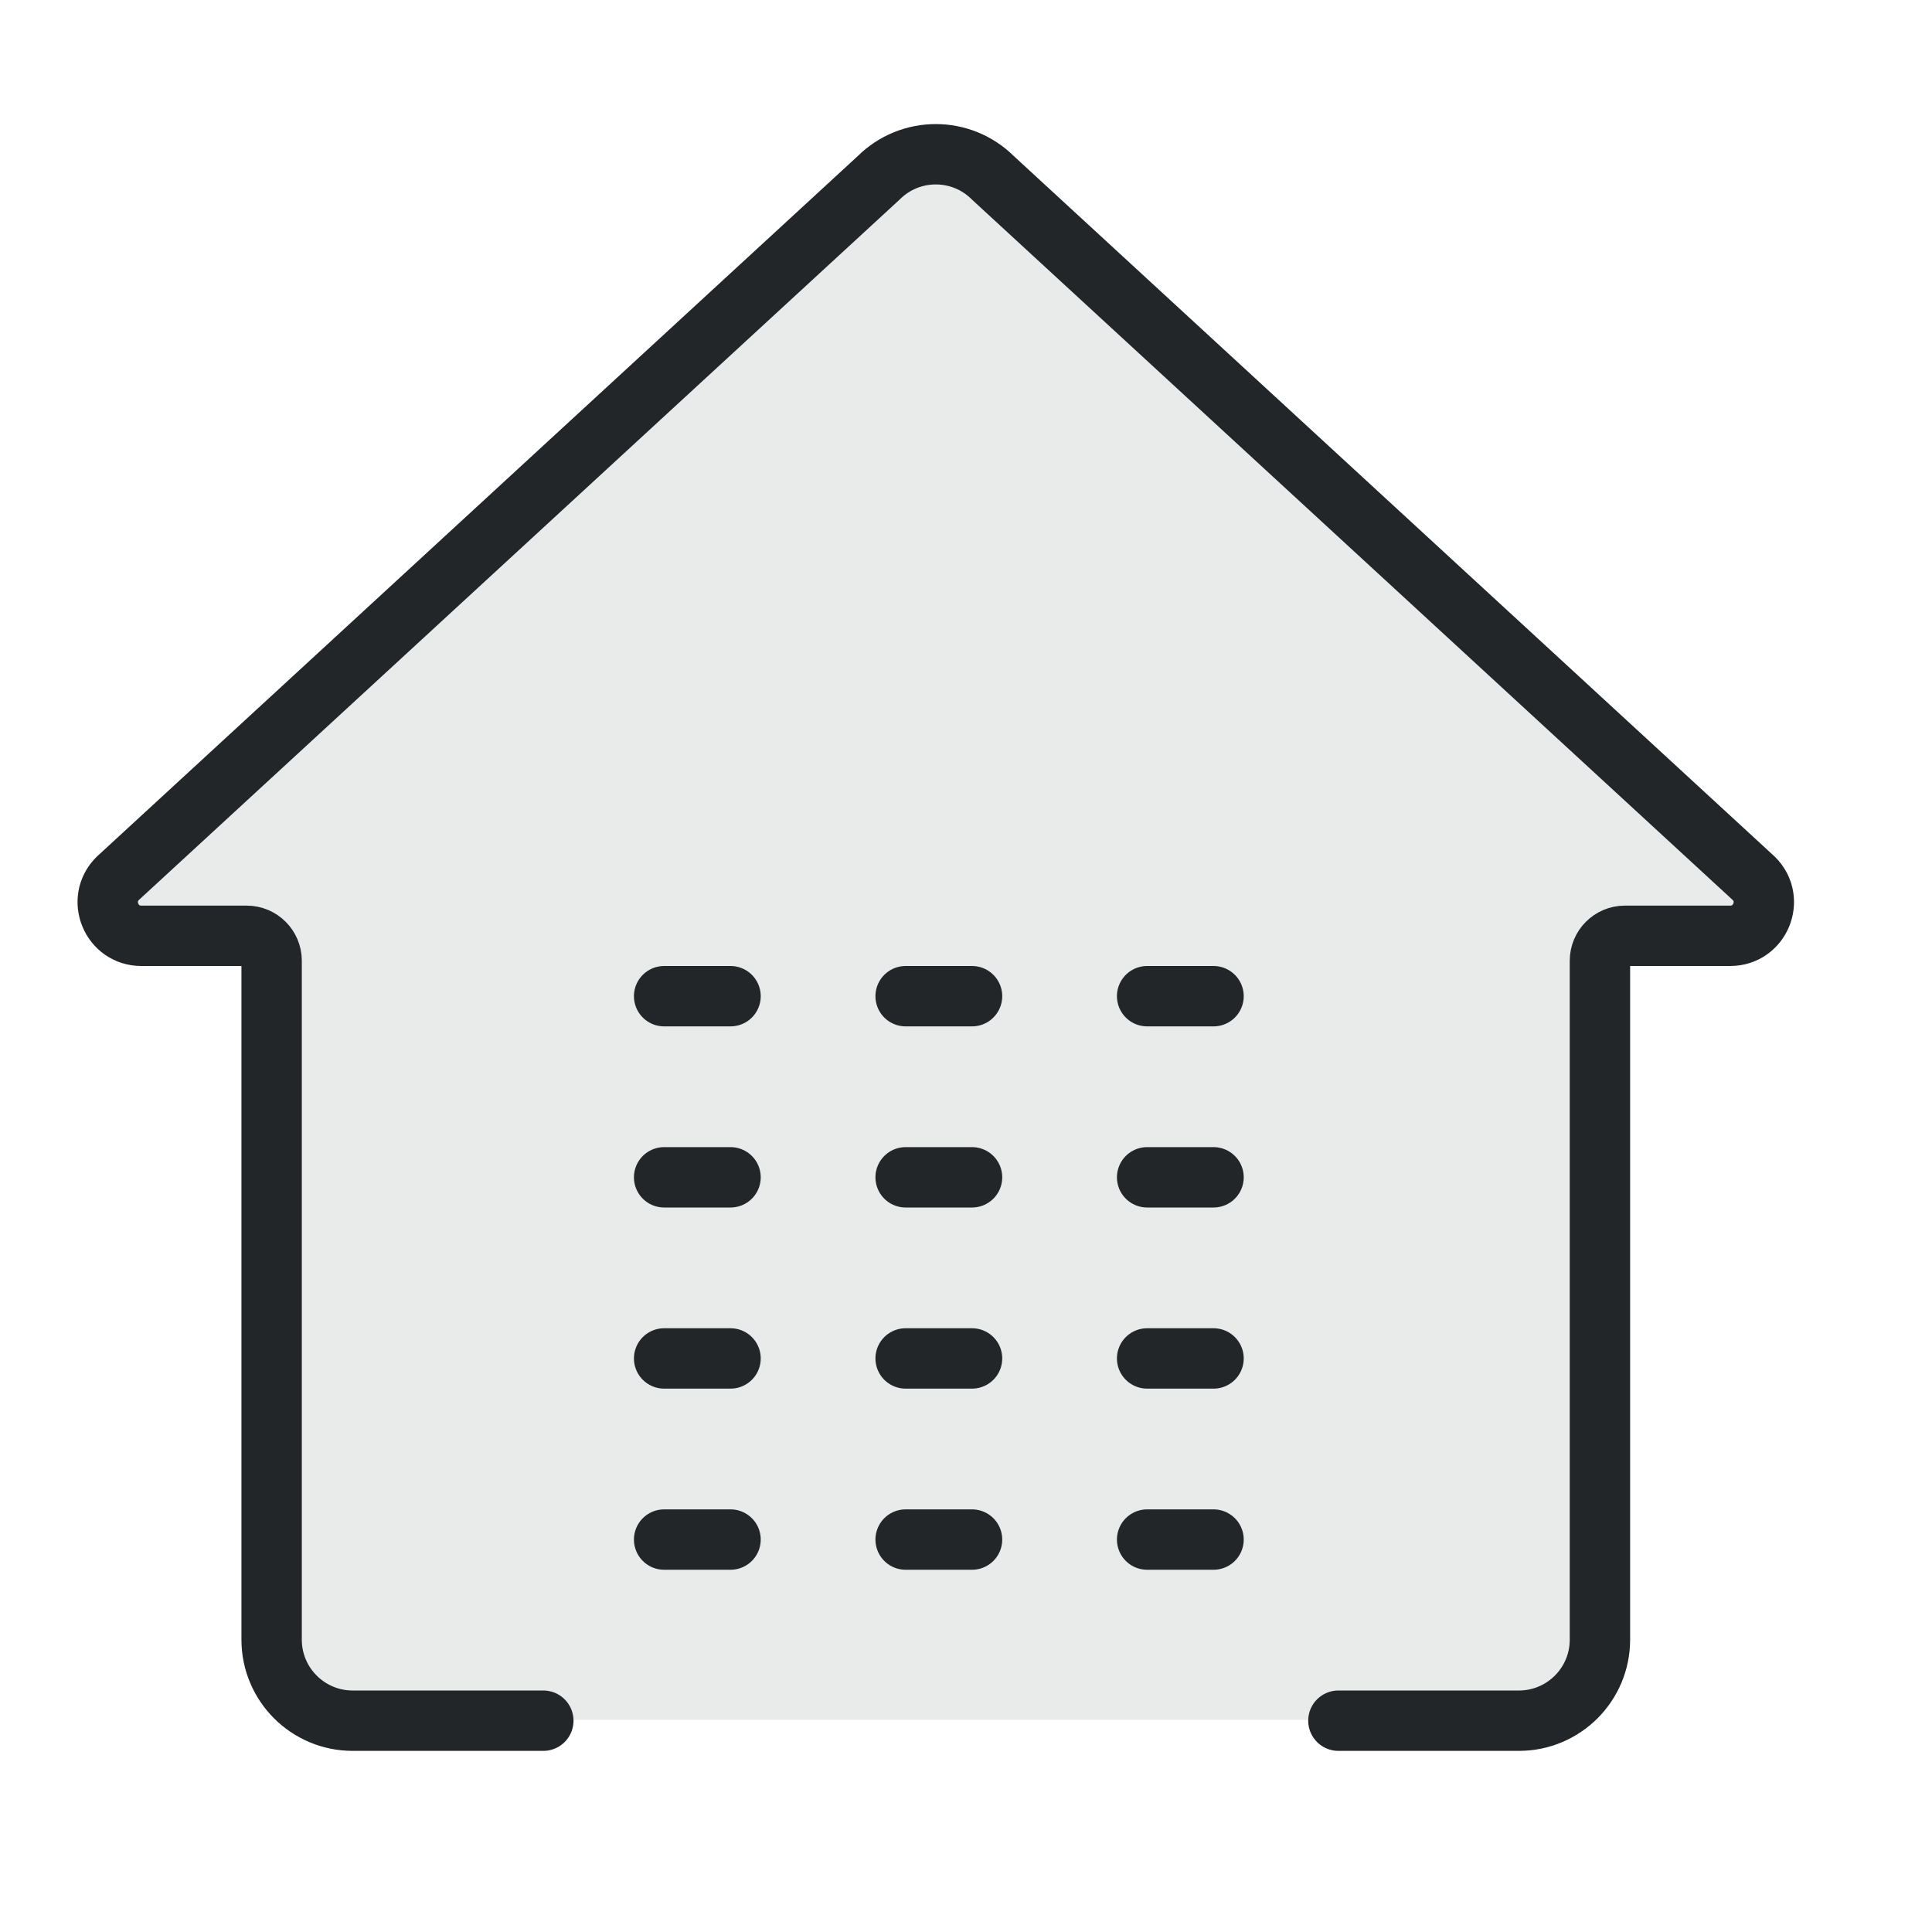
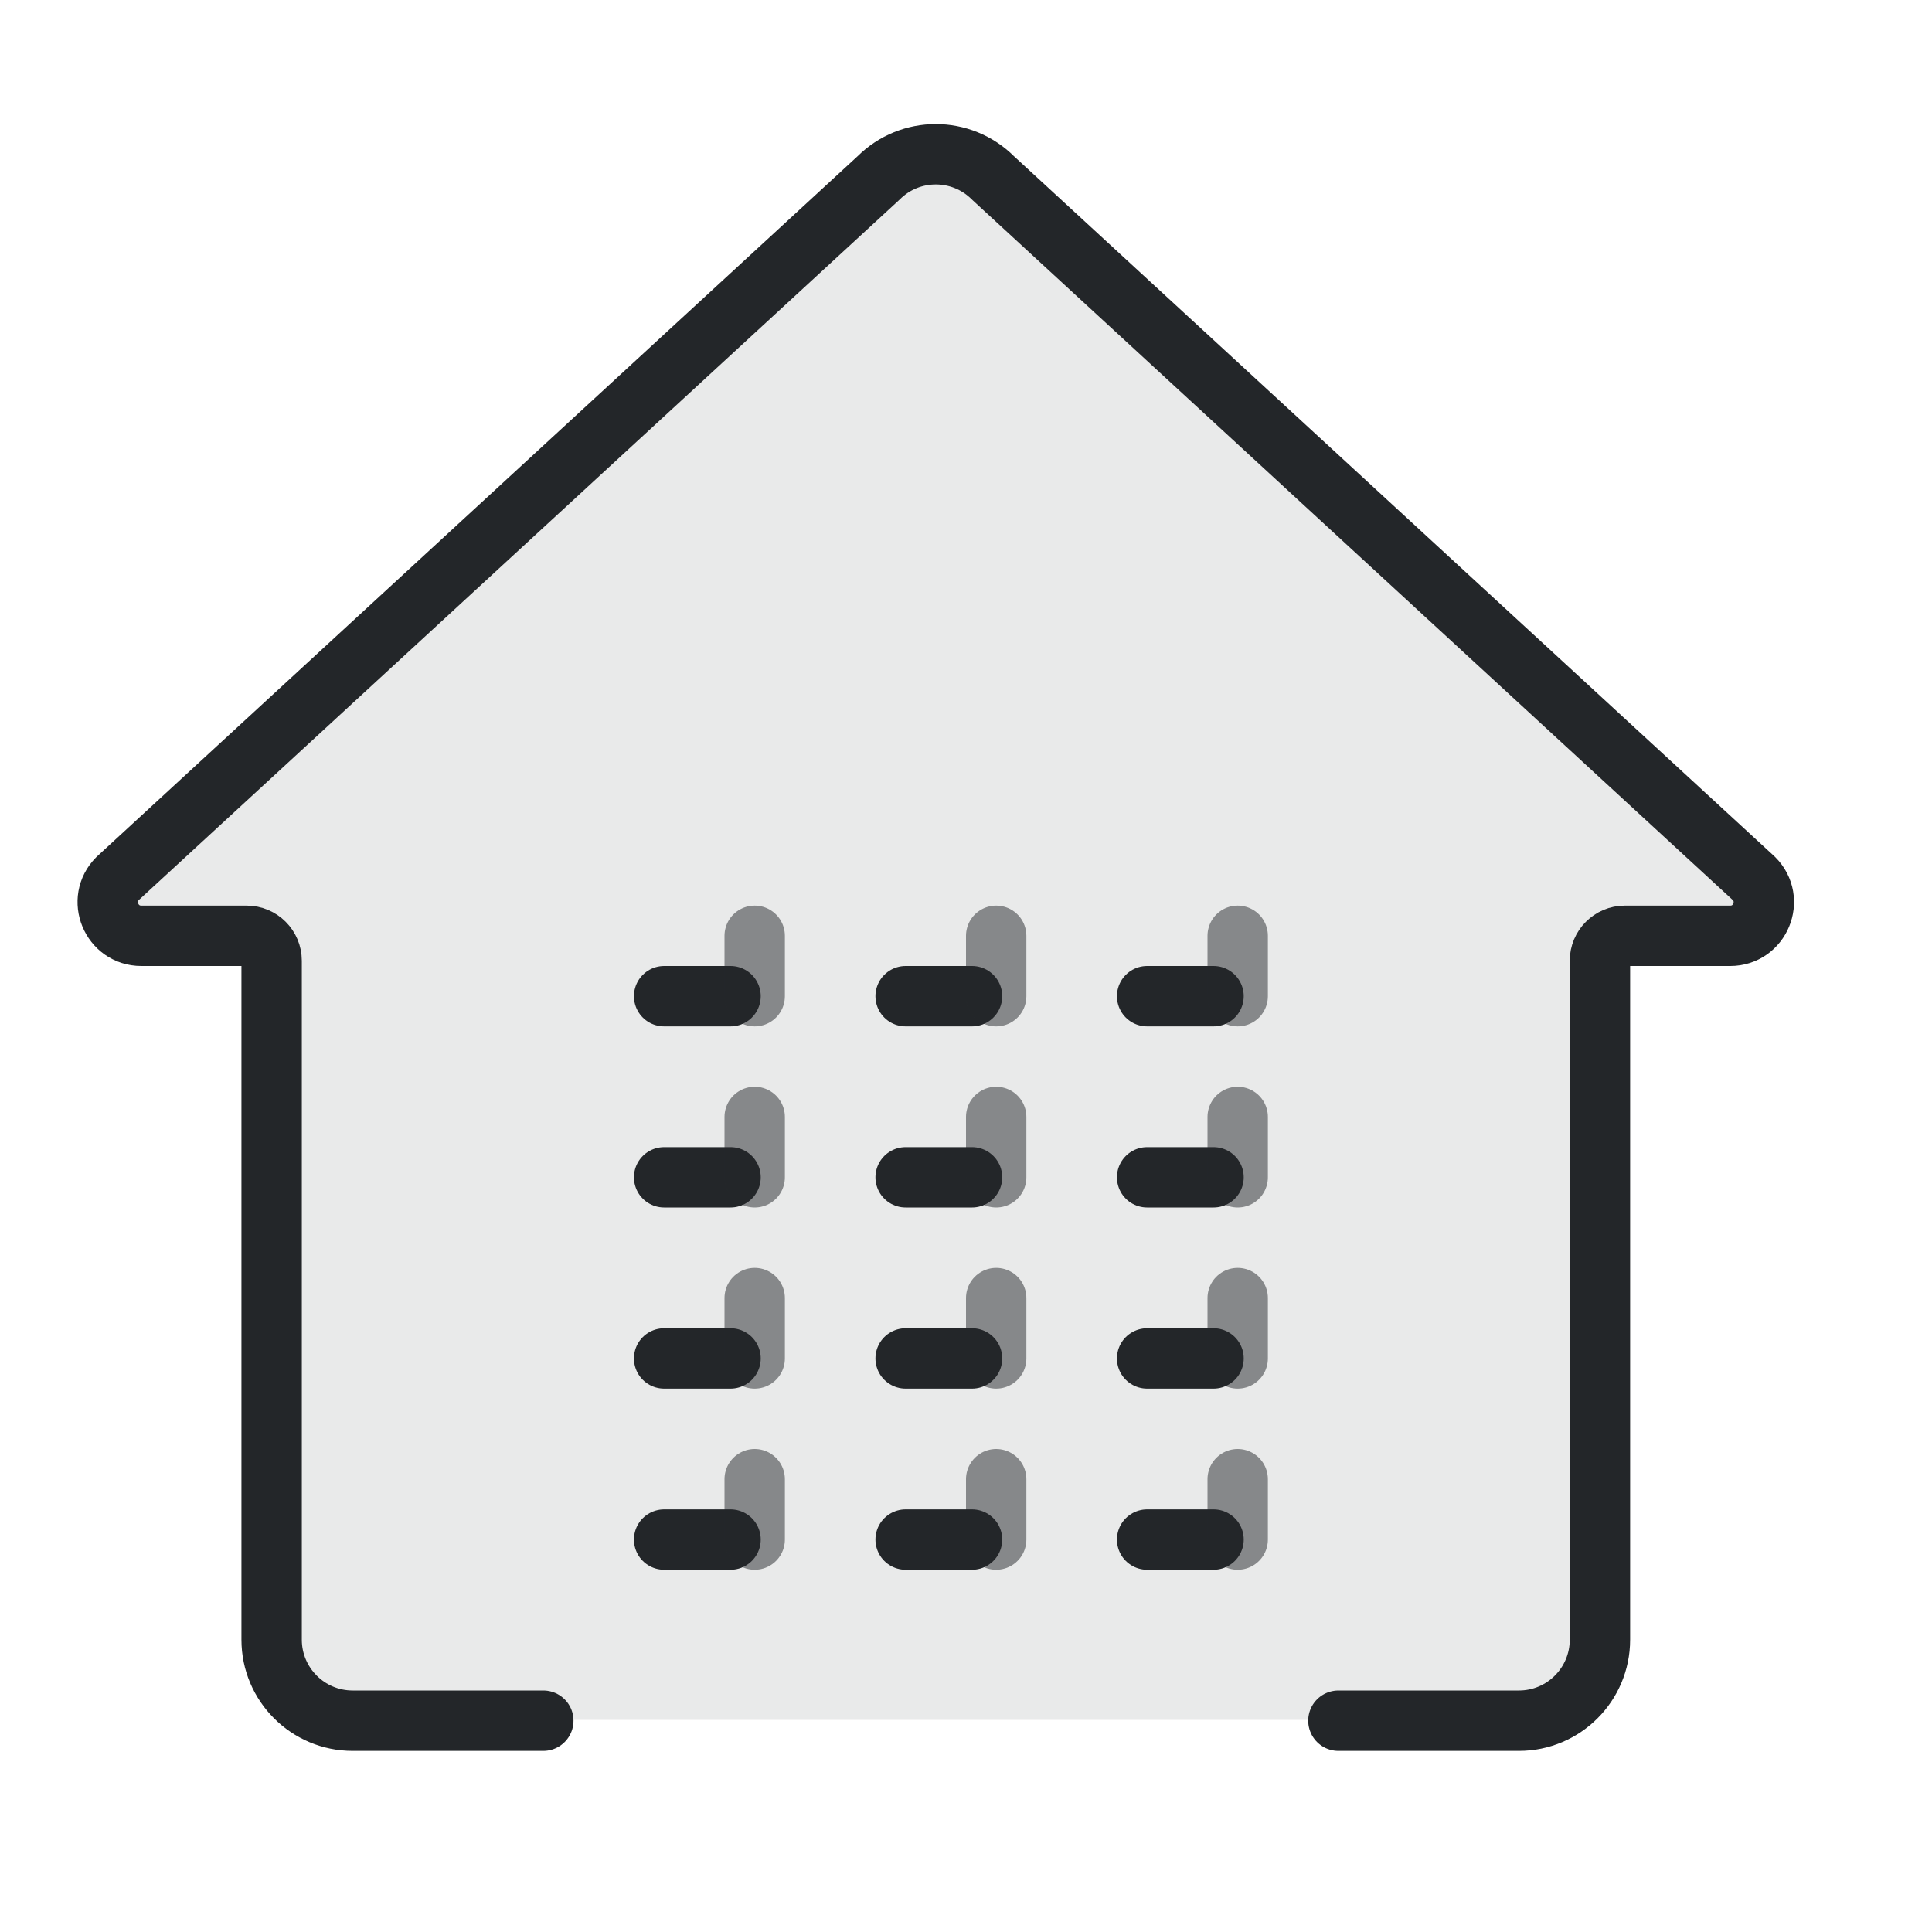
<svg xmlns="http://www.w3.org/2000/svg" width="32" height="32" version="1.1" viewBox="0 0 32 32" xml:space="preserve">
  <defs>
    <style id="current-color-scheme" type="text/css">.ColorScheme-Text { color:#232629; }
     .ColorScheme-Highlight { color:#3daee9; }</style>
  </defs>
  <path class="ColorScheme-Text" d="m15.5 2.543c-.343 0-.687.131-.949.393l-12.602 11.602c-.35.35-.103.949.393.949h1.744c.228 0 .414.186.414.414v11.244c0 .741.601 1.342 1.342 1.342h9.058l1.268 0h8.99c.741 0 1.342-.601 1.342-1.342v-11.244c0-.228.186-.414.414-.414h1.744c.495 0 .743-.599.393-.949l-12.602-11.602c-.262-.262-.606-.393-.949-.393z" fill="currentColor" style="opacity:.1;paint-order:markers fill stroke" />
  <path class="ColorScheme-Text" d="m22.168 28.5h2.99c.741 0 1.342-.601 1.342-1.342v-11.245c0-.228.185-.413.413-.413h1.745c.495 0 .743-.599.393-.949l-12.603-11.603c-.524-.524-1.373-.524-1.897 0l-12.603 11.603c-.35.35-.102.949.393.949h1.745c.228 0 .413.185.413.413v11.245c0 .741.601 1.342 1.342 1.342h3.158" stroke="currentColor" style="fill:none;paint-order:markers fill stroke;stroke-dashoffset:.5;stroke-linecap:round;stroke-linejoin:round" />
  <path d="m11 16.5h1.1" style="fill:none;paint-order:markers fill stroke;stroke-dashoffset:.5;stroke-linecap:round;stroke-linejoin:round" class="ColorScheme-Text" stroke="currentColor" />
  <path d="m15 16.5h1.1" style="fill:none;paint-order:markers fill stroke;stroke-dashoffset:.5;stroke-linecap:round;stroke-linejoin:round" class="ColorScheme-Text" stroke="currentColor" />
  <path d="m19 16.5h1.1" style="fill:none;paint-order:markers fill stroke;stroke-dashoffset:.5;stroke-linecap:round;stroke-linejoin:round" class="ColorScheme-Text" stroke="currentColor" />
  <path d="m11 19.5h1.1" style="fill:none;paint-order:markers fill stroke;stroke-dashoffset:.5;stroke-linecap:round;stroke-linejoin:round" class="ColorScheme-Text" stroke="currentColor" />
  <path d="m15 19.5h1.1" style="fill:none;paint-order:markers fill stroke;stroke-dashoffset:.5;stroke-linecap:round;stroke-linejoin:round" class="ColorScheme-Text" stroke="currentColor" />
  <path d="m19 19.5h1.1" style="fill:none;paint-order:markers fill stroke;stroke-dashoffset:.5;stroke-linecap:round;stroke-linejoin:round" class="ColorScheme-Text" stroke="currentColor" />
  <path d="m11 22.5h1.1" style="fill:none;paint-order:markers fill stroke;stroke-dashoffset:.5;stroke-linecap:round;stroke-linejoin:round" class="ColorScheme-Text" stroke="currentColor" />
  <path d="m15 22.5h1.1" style="fill:none;paint-order:markers fill stroke;stroke-dashoffset:.5;stroke-linecap:round;stroke-linejoin:round" class="ColorScheme-Text" stroke="currentColor" />
  <path d="m19 22.5h1.1" style="fill:none;paint-order:markers fill stroke;stroke-dashoffset:.5;stroke-linecap:round;stroke-linejoin:round" class="ColorScheme-Text" stroke="currentColor" />
  <path d="m11 25.5h1.1" style="fill:none;paint-order:markers fill stroke;stroke-dashoffset:.5;stroke-linecap:round;stroke-linejoin:round" class="ColorScheme-Text" stroke="currentColor" />
  <path d="m15 25.5h1.1" style="fill:none;paint-order:markers fill stroke;stroke-dashoffset:.5;stroke-linecap:round;stroke-linejoin:round" class="ColorScheme-Text" stroke="currentColor" />
  <path d="m19 25.5h1.1" style="fill:none;paint-order:markers fill stroke;stroke-dashoffset:.5;stroke-linecap:round;stroke-linejoin:round" class="ColorScheme-Text" stroke="currentColor" />
+   <path d="m12.5 15.5v1" style="fill:none;opacity:.5;paint-order:markers fill stroke;stroke-dashoffset:.5;stroke-linecap:round;stroke-linejoin:round" class="ColorScheme-Text" stroke="currentColor" />
+   <path d="m16.5 15.5v1" style="fill:none;opacity:.5;paint-order:markers fill stroke;stroke-dashoffset:.5;stroke-linecap:round;stroke-linejoin:round" class="ColorScheme-Text" stroke="currentColor" />
+   <path d="m20.5 15.5v1" style="fill:none;opacity:.5;paint-order:markers fill stroke;stroke-dashoffset:.5;stroke-linecap:round;stroke-linejoin:round" class="ColorScheme-Text" stroke="currentColor" />
+   <path d="m12.5 18.5v1" style="fill:none;opacity:.5;paint-order:markers fill stroke;stroke-dashoffset:.5;stroke-linecap:round;stroke-linejoin:round" class="ColorScheme-Text" stroke="currentColor" />
+   <path d="m16.5 18.5v1" style="fill:none;opacity:.5;paint-order:markers fill stroke;stroke-dashoffset:.5;stroke-linecap:round;stroke-linejoin:round" class="ColorScheme-Text" stroke="currentColor" />
+   <path d="m20.5 18.5v1" style="fill:none;opacity:.5;paint-order:markers fill stroke;stroke-dashoffset:.5;stroke-linecap:round;stroke-linejoin:round" class="ColorScheme-Text" stroke="currentColor" />
+   <path d="m12.5 21.5v1" style="fill:none;opacity:.5;paint-order:markers fill stroke;stroke-dashoffset:.5;stroke-linecap:round;stroke-linejoin:round" class="ColorScheme-Text" stroke="currentColor" />
+   <path d="m16.5 21.5v1" style="fill:none;opacity:.5;paint-order:markers fill stroke;stroke-dashoffset:.5;stroke-linecap:round;stroke-linejoin:round" class="ColorScheme-Text" stroke="currentColor" />
+   <path d="m20.5 21.5v1" style="fill:none;opacity:.5;paint-order:markers fill stroke;stroke-dashoffset:.5;stroke-linecap:round;stroke-linejoin:round" class="ColorScheme-Text" stroke="currentColor" />
+   <path d="m12.5 24.5v1" style="fill:none;opacity:.5;paint-order:markers fill stroke;stroke-dashoffset:.5;stroke-linecap:round;stroke-linejoin:round" class="ColorScheme-Text" stroke="currentColor" />
+   <path d="m16.5 24.5v1" style="fill:none;opacity:.5;paint-order:markers fill stroke;stroke-dashoffset:.5;stroke-linecap:round;stroke-linejoin:round" class="ColorScheme-Text" stroke="currentColor" />
+   <path d="m20.5 24.5v1" style="fill:none;opacity:.5;paint-order:markers fill stroke;stroke-dashoffset:.5;stroke-linecap:round;stroke-linejoin:round" class="ColorScheme-Text" stroke="currentColor" />
</svg>
